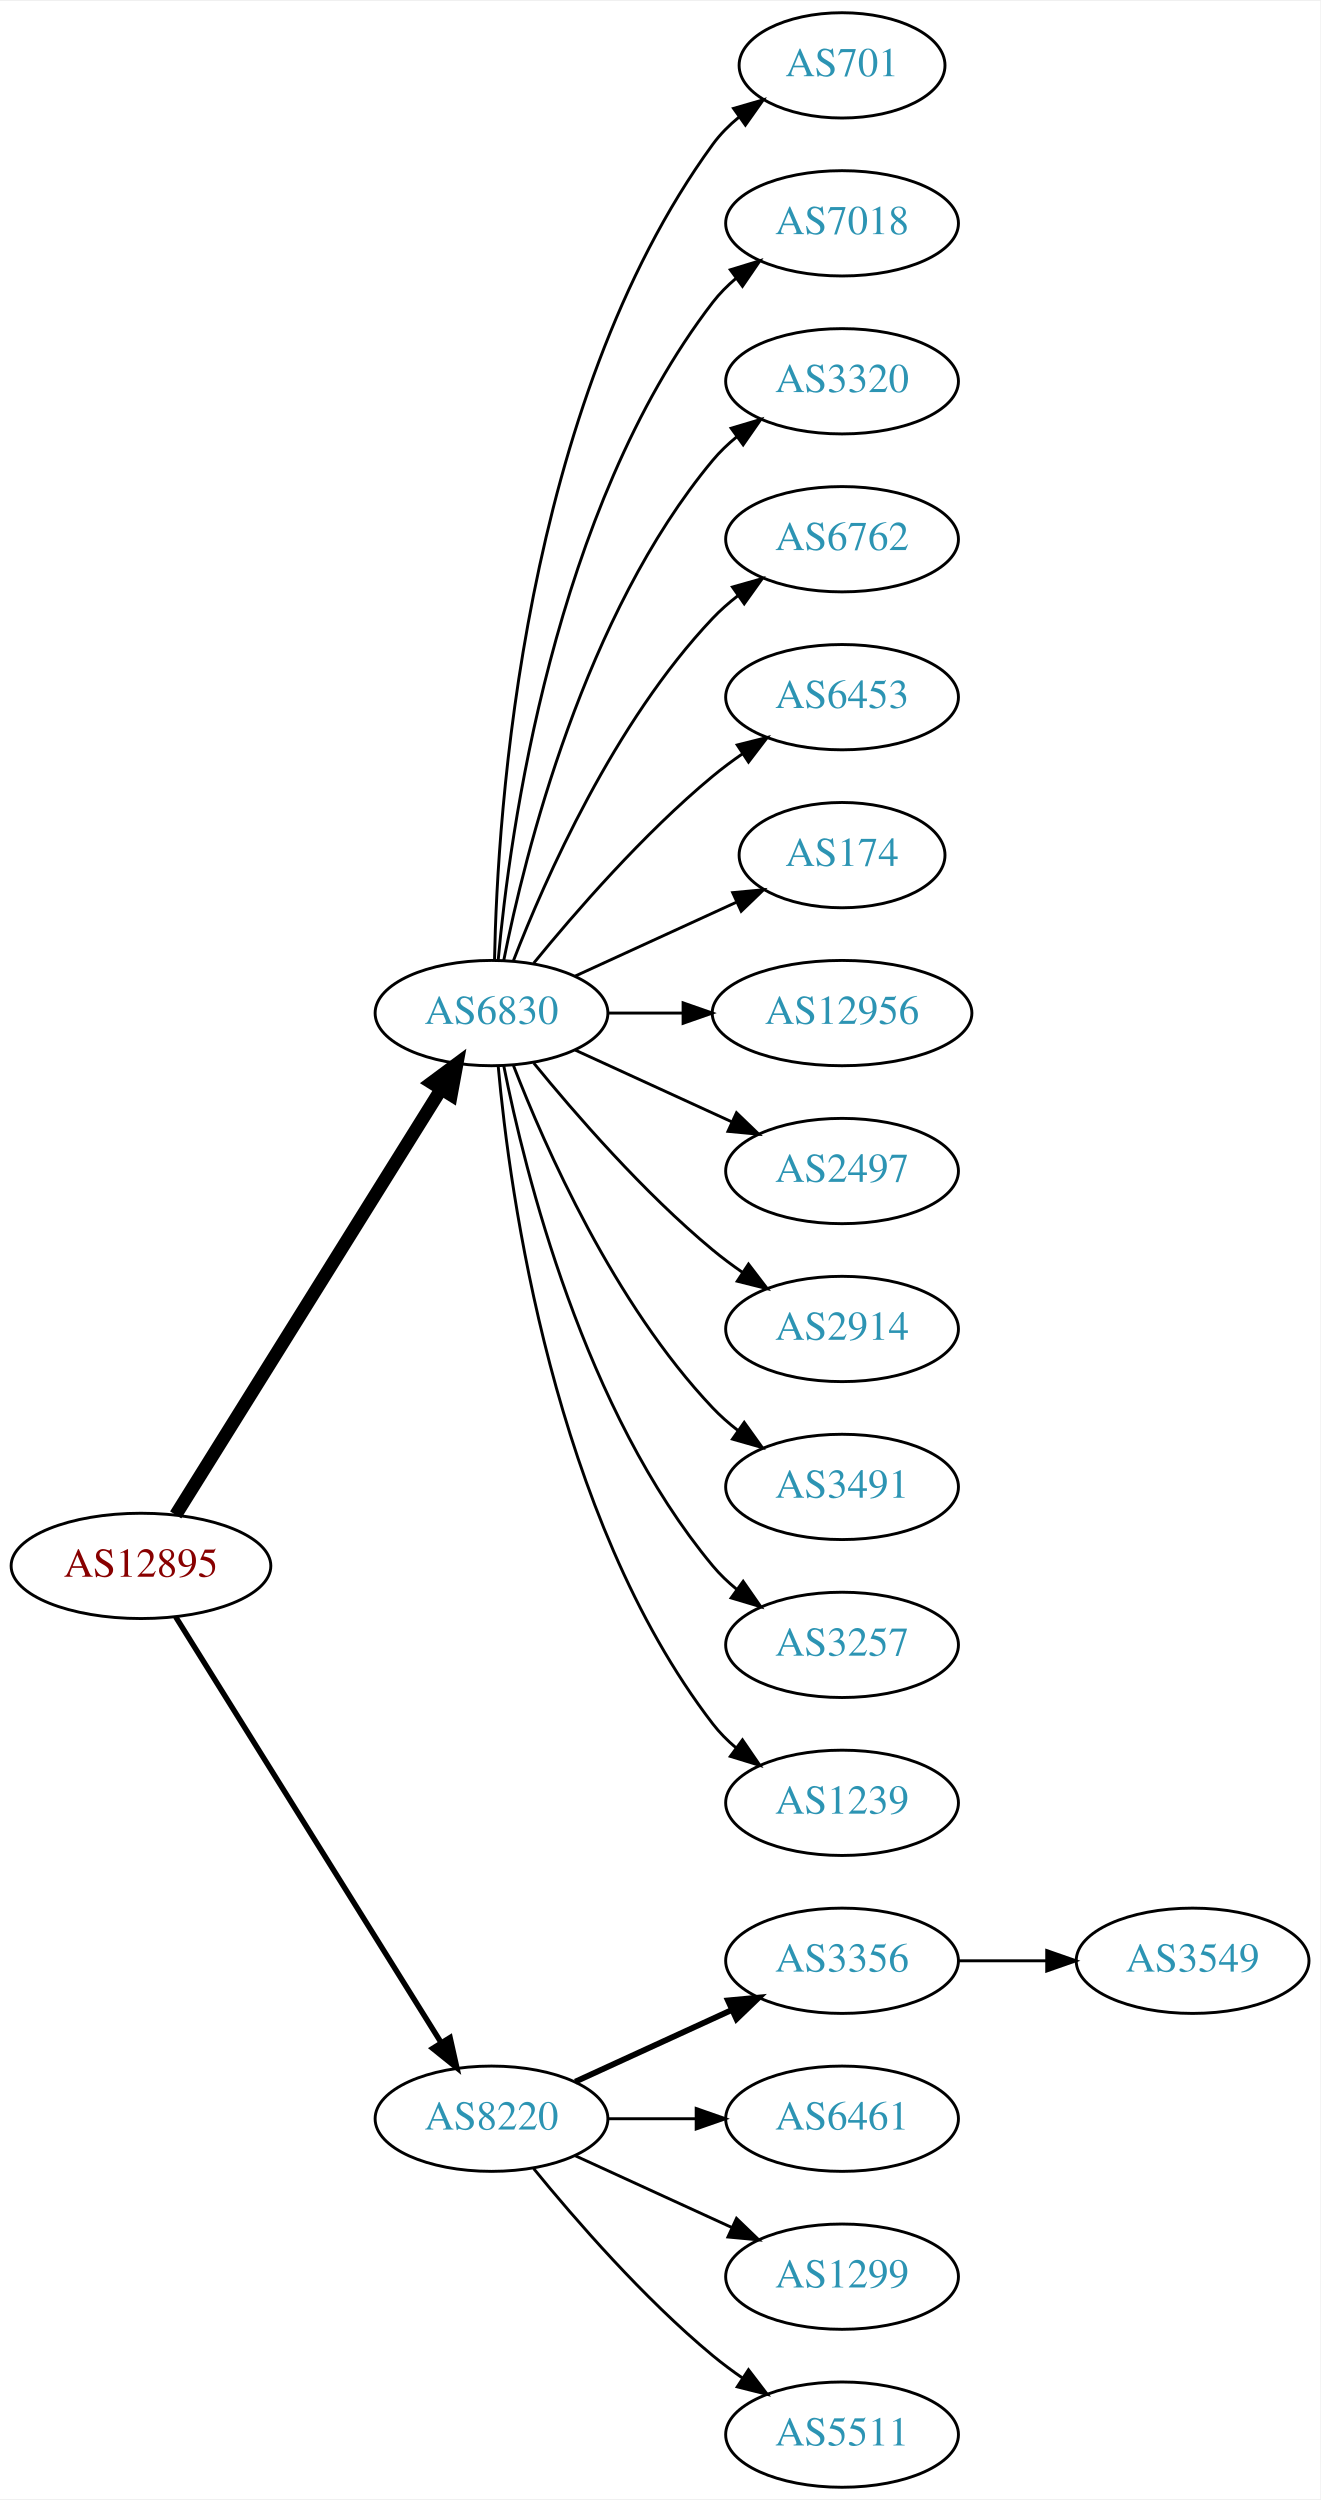
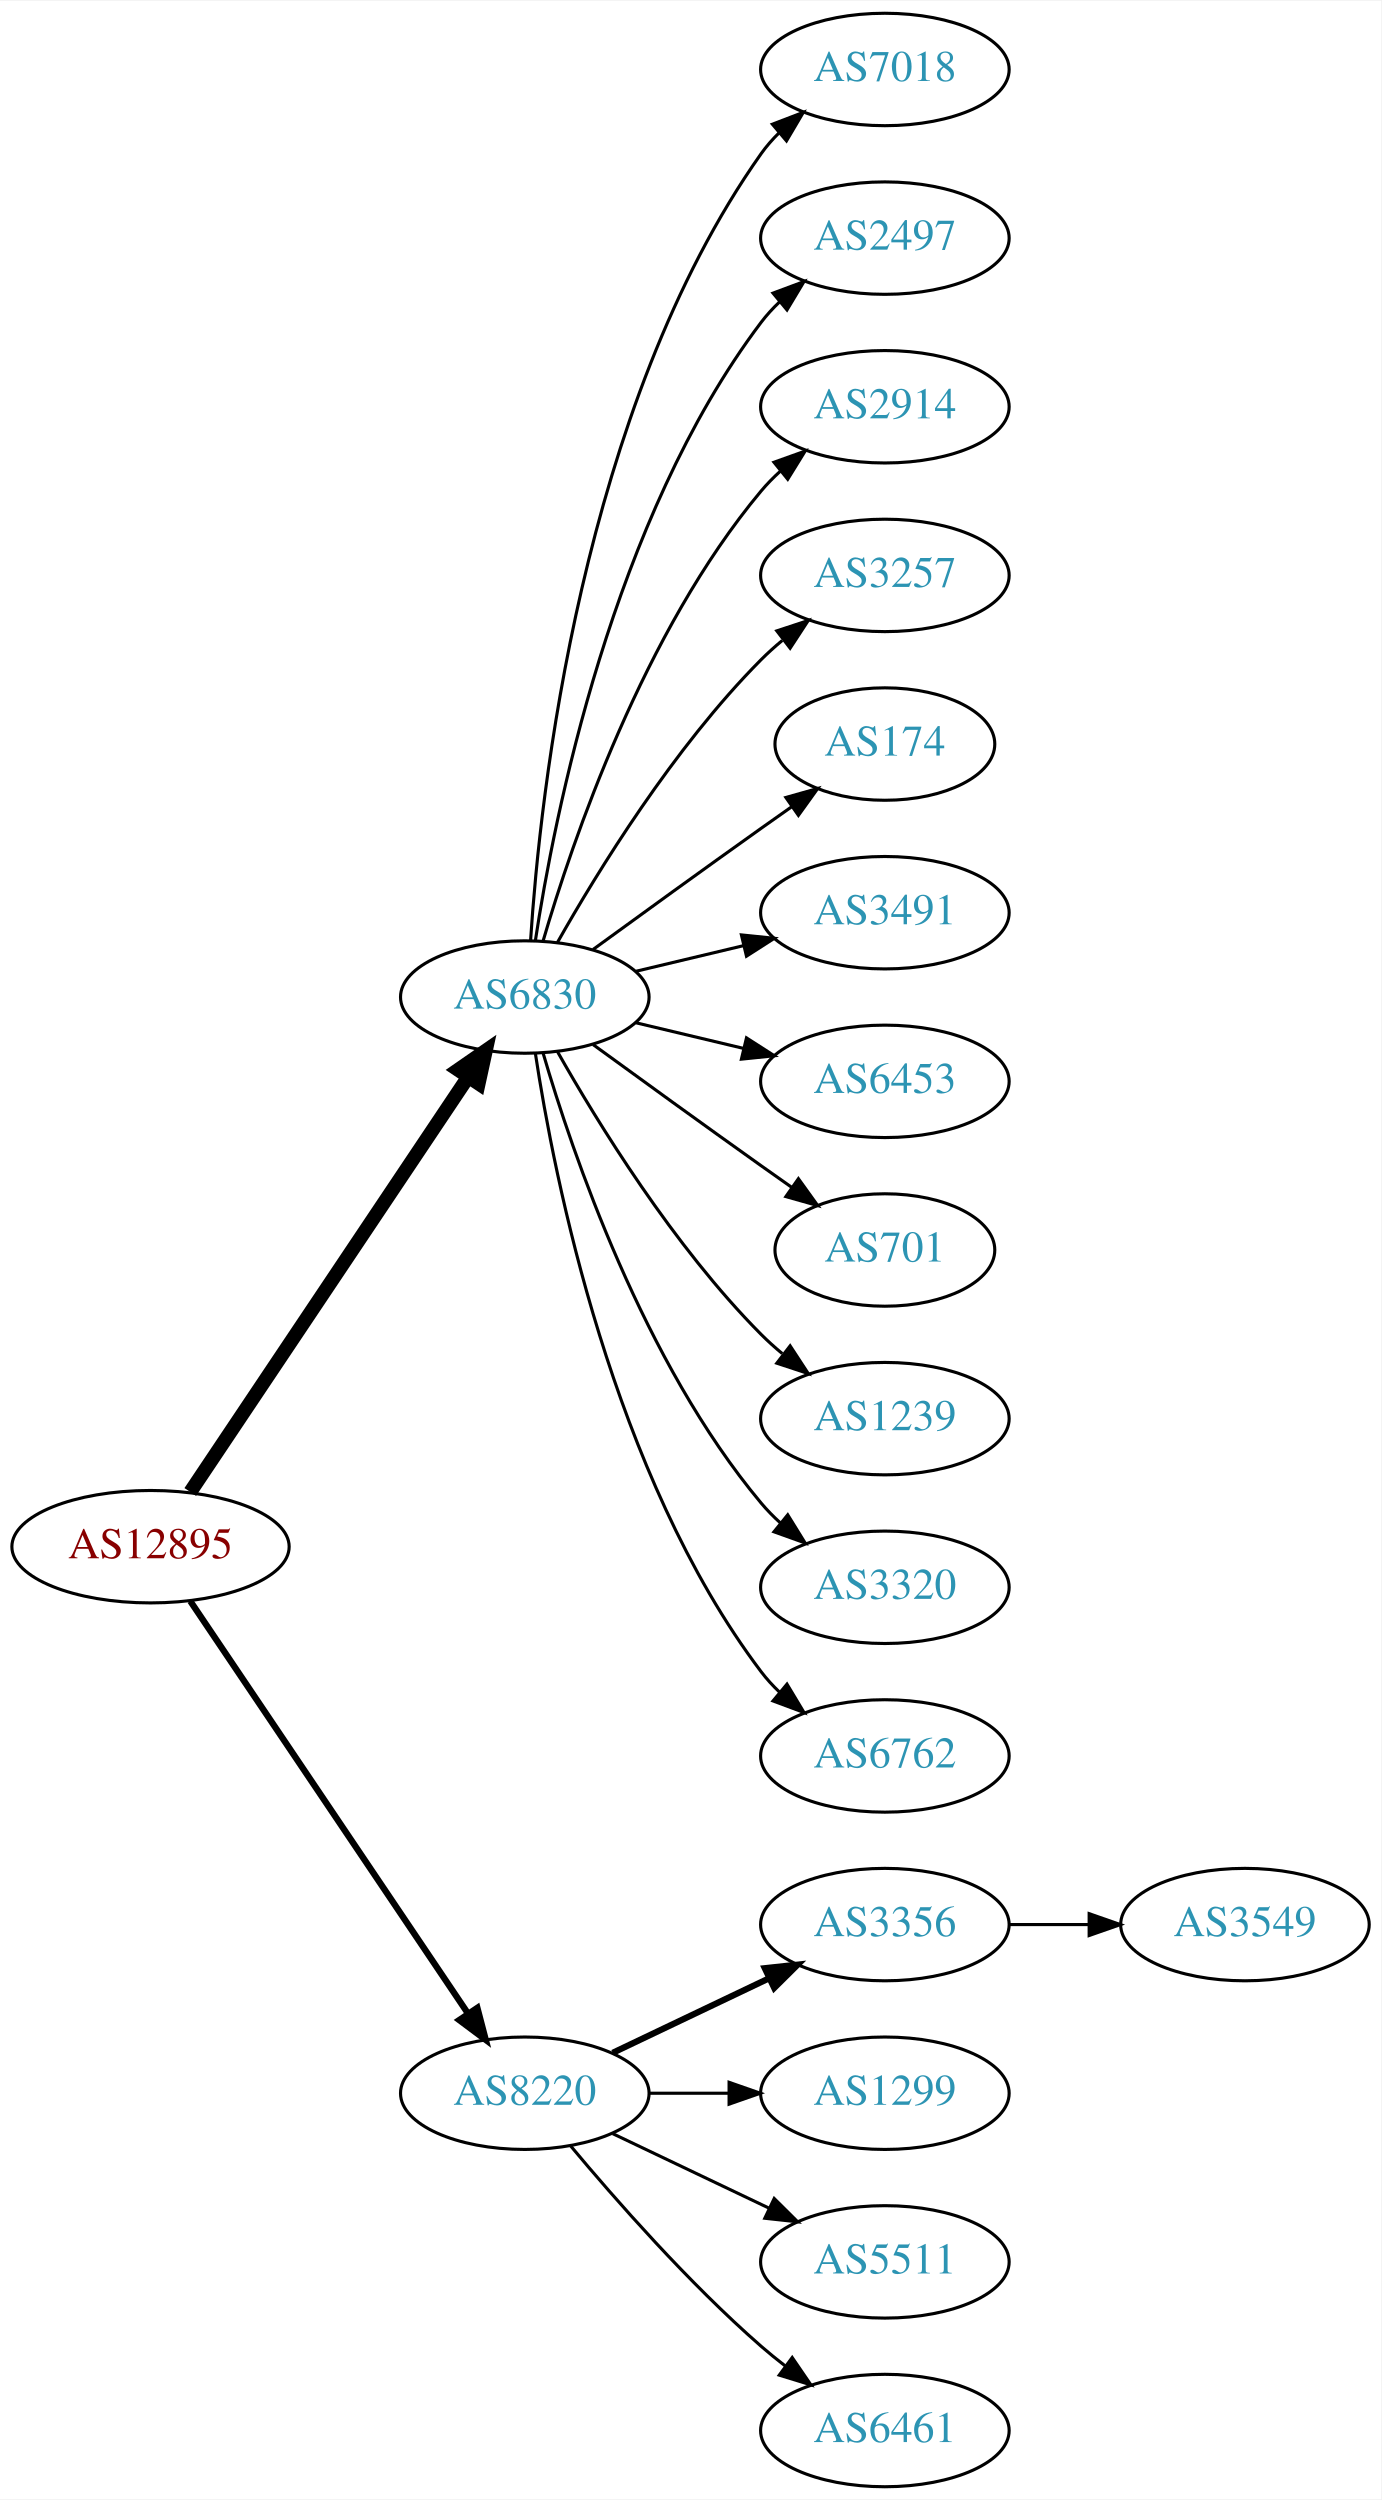
- <svg xmlns="http://www.w3.org/2000/svg" xmlns:xlink="http://www.w3.org/1999/xlink" width="451pt" height="854pt" viewBox="0.00 0.00 451.37 854.00">
-   <g id="graph0" class="graph" transform="scale(1 1) rotate(0) translate(4 850)">
-     <polygon fill="white" stroke="none" points="-4,4 -4,-850 447.37,-850 447.37,4 -4,4" />
+ <svg xmlns="http://www.w3.org/2000/svg" xmlns:xlink="http://www.w3.org/1999/xlink" width="442pt" height="800pt" viewBox="0.00 0.00 442.27 800.00">
+   <g id="graph0" class="graph" transform="scale(1 1) rotate(0) translate(4 796)">
+     <polygon fill="white" stroke="none" points="-4,4 -4,-796 438.271,-796 438.271,4 -4,4" />
    <g id="node1" class="node">
      <g id="a_node1">
        <a xlink:href="/asn/12895" xlink:title="AS12895 ~ Vienna, Austria [AT]">
-           <ellipse fill="#ffffff" stroke="black" cx="44.196" cy="-315" rx="44.393" ry="18" />
-           <text text-anchor="middle" x="44.196" y="-311.3" font-family="Times,serif" font-size="14.00" fill="#880000">AS12895</text>
+           <ellipse fill="#ffffff" stroke="black" cx="44.196" cy="-301" rx="44.393" ry="18" />
+           <text text-anchor="middle" x="44.196" y="-297.3" font-family="Times,serif" font-size="14.00" fill="#880000">AS12895</text>
        </a>
      </g>
    </g>
    <g id="node2" class="node">
      <g id="a_node2">
        <a xlink:href="/asn/6830" xlink:title="AS6830 ~ LibertyGlobal [AT]">
-           <ellipse fill="#ffffff" stroke="black" cx="164.039" cy="-504" rx="39.794" ry="18" />
-           <text text-anchor="middle" x="164.039" y="-500.3" font-family="Times,serif" font-size="14.00" fill="#2c94b3">AS6830</text>
+           <ellipse fill="#ffffff" stroke="black" cx="164.039" cy="-477" rx="39.794" ry="18" />
+           <text text-anchor="middle" x="164.039" y="-473.3" font-family="Times,serif" font-size="14.00" fill="#2c94b3">AS6830</text>
        </a>
      </g>
    </g>
    <g id="edge1" class="edge">
-       <path fill="none" stroke="black" stroke-width="4.5" d="M56.071,-332.442C76.855,-365.775 122.315,-438.686 146.744,-477.866" />
-       <polygon fill="black" stroke="black" stroke-width="4.5" points="143.558,-480.198 152.19,-486.6 150.24,-476.031 143.558,-480.198" />
+       <path fill="none" stroke="black" stroke-width="4.5" d="M56.926,-318.519C77.803,-349.699 121.491,-414.948 145.794,-451.245" />
+       <polygon fill="black" stroke="black" stroke-width="4.5" points="142.694,-453.693 151.53,-459.811 149.238,-449.311 142.694,-453.693" />
    </g>
    <g id="node3" class="node">
      <g id="a_node3">
        <a xlink:href="/asn/8220" xlink:title="AS8220 ~ COLT [GB]">
          <ellipse fill="#ffffff" stroke="black" cx="164.039" cy="-126" rx="39.794" ry="18" />
          <text text-anchor="middle" x="164.039" y="-122.3" font-family="Times,serif" font-size="14.00" fill="#2c94b3">AS8220</text>
        </a>
      </g>
    </g>
    <g id="edge2" class="edge">
-       <path fill="none" stroke="black" stroke-width="1.875" d="M56.071,-297.558C76.855,-264.225 122.315,-191.314 146.744,-152.134" />
-       <polygon fill="black" stroke="black" stroke-width="1.875" points="149.869,-153.737 152.19,-143.4 143.929,-150.034 149.869,-153.737" />
+       <path fill="none" stroke="black" stroke-width="2.045" d="M56.926,-283.581C77.803,-252.578 121.491,-187.699 145.794,-151.608" />
+       <polygon fill="black" stroke="black" stroke-width="2.045" points="148.847,-153.341 151.53,-143.091 143.041,-149.431 148.847,-153.341" />
    </g>
    <g id="node4" class="node">
      <g id="a_node4">
-         <a xlink:href="/asn/701" xlink:title="AS701 ~ UUNET [US]">
-           <ellipse fill="#ffffff" stroke="black" cx="283.881" cy="-828" rx="35.194" ry="18" />
-           <text text-anchor="middle" x="283.881" y="-824.3" font-family="Times,serif" font-size="14.00" fill="#2c94b3">AS701</text>
+         <a xlink:href="/asn/7018" xlink:title="AS7018 ~ AT&amp;T Services, Inc. [US]">
+           <ellipse fill="#ffffff" stroke="black" cx="279.332" cy="-774" rx="39.794" ry="18" />
+           <text text-anchor="middle" x="279.332" y="-770.3" font-family="Times,serif" font-size="14.00" fill="#2c94b3">AS7018</text>
        </a>
      </g>
    </g>
    <g id="edge3" class="edge">
-       <path fill="none" stroke="black" d="M165.071,-522.337C166.044,-572.079 174.763,-711.806 239.685,-801 242.203,-804.459 245.311,-807.575 248.698,-810.354" />
-       <polygon fill="black" stroke="black" points="246.778,-813.284 256.956,-816.229 250.837,-807.58 246.778,-813.284" />
+       <path fill="none" stroke="black" d="M165.894,-495.185C168.888,-541.425 182.134,-665.589 239.685,-747 241.368,-749.381 243.331,-751.622 245.464,-753.716" />
+       <polygon fill="black" stroke="black" points="243.31,-756.478 253.207,-760.259 247.828,-751.132 243.31,-756.478" />
    </g>
    <g id="node5" class="node">
      <g id="a_node5">
-         <a xlink:href="/asn/7018" xlink:title="AS7018 ~ AT&amp;T Services, Inc. [US]">
-           <ellipse fill="#ffffff" stroke="black" cx="283.881" cy="-774" rx="39.794" ry="18" />
-           <text text-anchor="middle" x="283.881" y="-770.3" font-family="Times,serif" font-size="14.00" fill="#2c94b3">AS7018</text>
+         <a xlink:href="/asn/2497" xlink:title="AS2497 ~ Internet Initiative Japan Inc. [JP]">
+           <ellipse fill="#ffffff" stroke="black" cx="279.332" cy="-720" rx="39.794" ry="18" />
+           <text text-anchor="middle" x="279.332" y="-716.3" font-family="Times,serif" font-size="14.00" fill="#2c94b3">AS2497</text>
        </a>
      </g>
    </g>
    <g id="edge4" class="edge">
-       <path fill="none" stroke="black" d="M166.323,-522.117C170.221,-565.332 185.238,-676.131 239.685,-747 241.975,-749.981 244.695,-752.716 247.639,-755.205" />
-       <polygon fill="black" stroke="black" points="245.686,-758.113 255.816,-761.218 249.833,-752.473 245.686,-758.113" />
+       <path fill="none" stroke="black" d="M167.415,-494.986C173.389,-534.422 192.1,-629.995 239.685,-693 241.442,-695.327 243.459,-697.529 245.629,-699.596" />
+       <polygon fill="black" stroke="black" points="243.513,-702.389 253.441,-706.088 247.987,-697.005 243.513,-702.389" />
    </g>
    <g id="node6" class="node">
      <g id="a_node6">
-         <a xlink:href="/asn/3320" xlink:title="AS3320 ~ DTAG [DE]">
-           <ellipse fill="#ffffff" stroke="black" cx="283.881" cy="-720" rx="39.794" ry="18" />
-           <text text-anchor="middle" x="283.881" y="-716.3" font-family="Times,serif" font-size="14.00" fill="#2c94b3">AS3320</text>
+         <a xlink:href="/asn/2914" xlink:title="AS2914 ~ NTT America, Inc. [US]">
+           <ellipse fill="#ffffff" stroke="black" cx="279.332" cy="-666" rx="39.794" ry="18" />
+           <text text-anchor="middle" x="279.332" y="-662.3" font-family="Times,serif" font-size="14.00" fill="#2c94b3">AS2914</text>
        </a>
      </g>
    </g>
    <g id="edge5" class="edge">
-       <path fill="none" stroke="black" d="M168.237,-522.073C175.401,-558.141 195.675,-640.125 239.685,-693 242.09,-695.889 244.886,-698.563 247.879,-701.013" />
-       <polygon fill="black" stroke="black" points="245.967,-703.95 256.122,-706.973 250.069,-698.277 245.967,-703.95" />
+       <path fill="none" stroke="black" d="M169.913,-495.002C179.227,-526.844 202.043,-593.981 239.685,-639 241.555,-641.237 243.654,-643.374 245.88,-645.396" />
+       <polygon fill="black" stroke="black" points="243.823,-648.234 253.799,-651.804 248.227,-642.793 243.823,-648.234" />
    </g>
    <g id="node7" class="node">
      <g id="a_node7">
-         <a xlink:href="/asn/6762" xlink:title="AS6762 ~ TELECOM ITALIA SPARKLE S.p.A. [IT]">
-           <ellipse fill="#ffffff" stroke="black" cx="283.881" cy="-666" rx="39.794" ry="18" />
-           <text text-anchor="middle" x="283.881" y="-662.3" font-family="Times,serif" font-size="14.00" fill="#2c94b3">AS6762</text>
+         <a xlink:href="/asn/3257" xlink:title="AS3257 ~ GTT [DE]">
+           <ellipse fill="#ffffff" stroke="black" cx="279.332" cy="-612" rx="39.794" ry="18" />
+           <text text-anchor="middle" x="279.332" y="-608.3" font-family="Times,serif" font-size="14.00" fill="#2c94b3">AS3257</text>
        </a>
      </g>
    </g>
    <g id="edge6" class="edge">
-       <path fill="none" stroke="black" d="M171.562,-521.994C182.312,-549.728 205.969,-603.429 239.685,-639 242.271,-641.728 245.188,-644.294 248.257,-646.677" />
-       <polygon fill="black" stroke="black" points="246.411,-649.658 256.605,-652.543 250.435,-643.93 246.411,-649.658" />
+       <path fill="none" stroke="black" d="M174.498,-494.49C187.28,-517.096 211.712,-556.886 239.685,-585 241.796,-587.121 244.092,-589.188 246.477,-591.171" />
+       <polygon fill="black" stroke="black" points="244.73,-594.242 254.793,-597.556 248.993,-588.69 244.73,-594.242" />
    </g>
    <g id="node8" class="node">
      <g id="a_node8">
-         <a xlink:href="/asn/6453" xlink:title="AS6453 ~ TATA COMMUNICATIONS (AMERICA) INC [US]">
-           <ellipse fill="#ffffff" stroke="black" cx="283.881" cy="-612" rx="39.794" ry="18" />
-           <text text-anchor="middle" x="283.881" y="-608.3" font-family="Times,serif" font-size="14.00" fill="#2c94b3">AS6453</text>
+         <a xlink:href="/asn/174" xlink:title="AS174 ~ Cogent Communications [US]">
+           <ellipse fill="#ffffff" stroke="black" cx="279.332" cy="-558" rx="35.194" ry="18" />
+           <text text-anchor="middle" x="279.332" y="-554.3" font-family="Times,serif" font-size="14.00" fill="#2c94b3">AS174</text>
        </a>
      </g>
    </g>
    <g id="edge7" class="edge">
-       <path fill="none" stroke="black" d="M178.458,-521.065C192.572,-538.375 215.987,-565.345 239.685,-585 242.901,-587.668 246.402,-590.27 249.972,-592.741" />
-       <polygon fill="black" stroke="black" points="248.05,-595.666 258.329,-598.236 251.896,-589.817 248.05,-595.666" />
+       <path fill="none" stroke="black" d="M185.887,-492.222C200.821,-503.091 221.435,-518.025 239.685,-531 242.895,-533.282 246.264,-535.661 249.619,-538.018" />
+       <polygon fill="black" stroke="black" points="247.631,-540.899 257.83,-543.77 251.647,-535.166 247.631,-540.899" />
    </g>
    <g id="node9" class="node">
      <g id="a_node9">
-         <a xlink:href="/asn/174" xlink:title="AS174 ~ Cogent Communications [US]">
-           <ellipse fill="#ffffff" stroke="black" cx="283.881" cy="-558" rx="35.194" ry="18" />
-           <text text-anchor="middle" x="283.881" y="-554.3" font-family="Times,serif" font-size="14.00" fill="#2c94b3">AS174</text>
+         <a xlink:href="/asn/3491" xlink:title="AS3491 ~ PCCW Global, Inc. [US]">
+           <ellipse fill="#ffffff" stroke="black" cx="279.332" cy="-504" rx="39.794" ry="18" />
+           <text text-anchor="middle" x="279.332" y="-500.3" font-family="Times,serif" font-size="14.00" fill="#2c94b3">AS3491</text>
        </a>
      </g>
    </g>
    <g id="edge8" class="edge">
-       <path fill="none" stroke="black" d="M192.667,-516.661C209.084,-524.183 230.065,-533.798 247.662,-541.861" />
-       <polygon fill="black" stroke="black" points="246.49,-545.174 257.04,-546.158 249.407,-538.811 246.49,-545.174" />
+       <path fill="none" stroke="black" d="M199.646,-485.248C210.517,-487.838 222.671,-490.735 234.114,-493.462" />
+       <polygon fill="black" stroke="black" points="233.397,-496.889 243.936,-495.803 235.02,-490.08 233.397,-496.889" />
    </g>
    <g id="node10" class="node">
      <g id="a_node10">
-         <a xlink:href="/asn/12956" xlink:title="AS12956 ~ TELXIUS [ES]">
-           <ellipse fill="#ffffff" stroke="black" cx="283.881" cy="-504" rx="44.393" ry="18" />
-           <text text-anchor="middle" x="283.881" y="-500.3" font-family="Times,serif" font-size="14.00" fill="#2c94b3">AS12956</text>
+         <a xlink:href="/asn/6453" xlink:title="AS6453 ~ TATA COMMUNICATIONS (AMERICA) INC [US]">
+           <ellipse fill="#ffffff" stroke="black" cx="279.332" cy="-450" rx="39.794" ry="18" />
+           <text text-anchor="middle" x="279.332" y="-446.3" font-family="Times,serif" font-size="14.00" fill="#2c94b3">AS6453</text>
        </a>
      </g>
    </g>
    <g id="edge9" class="edge">
-       <path fill="none" stroke="black" d="M203.951,-504C212.054,-504 220.729,-504 229.255,-504" />
-       <polygon fill="black" stroke="black" points="229.533,-507.5 239.533,-504 229.533,-500.5 229.533,-507.5" />
+       <path fill="none" stroke="black" d="M199.646,-468.752C210.517,-466.162 222.671,-463.265 234.114,-460.538" />
+       <polygon fill="black" stroke="black" points="235.02,-463.92 243.936,-458.197 233.397,-457.111 235.02,-463.92" />
    </g>
    <g id="node11" class="node">
      <g id="a_node11">
-         <a xlink:href="/asn/2497" xlink:title="AS2497 ~ Internet Initiative Japan Inc. [JP]">
-           <ellipse fill="#ffffff" stroke="black" cx="283.881" cy="-450" rx="39.794" ry="18" />
-           <text text-anchor="middle" x="283.881" y="-446.3" font-family="Times,serif" font-size="14.00" fill="#2c94b3">AS2497</text>
+         <a xlink:href="/asn/701" xlink:title="AS701 ~ UUNET [US]">
+           <ellipse fill="#ffffff" stroke="black" cx="279.332" cy="-396" rx="35.194" ry="18" />
+           <text text-anchor="middle" x="279.332" y="-392.3" font-family="Times,serif" font-size="14.00" fill="#2c94b3">AS701</text>
        </a>
      </g>
    </g>
    <g id="edge10" class="edge">
-       <path fill="none" stroke="black" d="M192.667,-491.339C208.624,-484.027 228.895,-474.739 246.178,-466.819" />
-       <polygon fill="black" stroke="black" points="247.793,-469.929 255.425,-462.581 244.876,-463.565 247.793,-469.929" />
+       <path fill="none" stroke="black" d="M185.887,-461.778C200.821,-450.909 221.435,-435.975 239.685,-423 242.895,-420.718 246.264,-418.339 249.619,-415.982" />
+       <polygon fill="black" stroke="black" points="251.647,-418.834 257.83,-410.23 247.631,-413.101 251.647,-418.834" />
    </g>
    <g id="node12" class="node">
      <g id="a_node12">
-         <a xlink:href="/asn/2914" xlink:title="AS2914 ~ NTT America, Inc. [US]">
-           <ellipse fill="#ffffff" stroke="black" cx="283.881" cy="-396" rx="39.794" ry="18" />
-           <text text-anchor="middle" x="283.881" y="-392.3" font-family="Times,serif" font-size="14.00" fill="#2c94b3">AS2914</text>
+         <a xlink:href="/asn/1239" xlink:title="AS1239 ~ Sprint [US]">
+           <ellipse fill="#ffffff" stroke="black" cx="279.332" cy="-342" rx="39.794" ry="18" />
+           <text text-anchor="middle" x="279.332" y="-338.3" font-family="Times,serif" font-size="14.00" fill="#2c94b3">AS1239</text>
        </a>
      </g>
    </g>
    <g id="edge11" class="edge">
-       <path fill="none" stroke="black" d="M178.458,-486.935C192.572,-469.625 215.987,-442.655 239.685,-423 242.901,-420.332 246.402,-417.73 249.972,-415.259" />
-       <polygon fill="black" stroke="black" points="251.896,-418.183 258.329,-409.764 248.05,-412.334 251.896,-418.183" />
+       <path fill="none" stroke="black" d="M174.498,-459.51C187.28,-436.904 211.712,-397.114 239.685,-369 241.796,-366.879 244.092,-364.812 246.477,-362.829" />
+       <polygon fill="black" stroke="black" points="248.993,-365.31 254.793,-356.444 244.73,-359.758 248.993,-365.31" />
    </g>
    <g id="node13" class="node">
      <g id="a_node13">
-         <a xlink:href="/asn/3491" xlink:title="AS3491 ~ PCCW Global, Inc. [US]">
-           <ellipse fill="#ffffff" stroke="black" cx="283.881" cy="-342" rx="39.794" ry="18" />
-           <text text-anchor="middle" x="283.881" y="-338.3" font-family="Times,serif" font-size="14.00" fill="#2c94b3">AS3491</text>
+         <a xlink:href="/asn/3320" xlink:title="AS3320 ~ DTAG [DE]">
+           <ellipse fill="#ffffff" stroke="black" cx="279.332" cy="-288" rx="39.794" ry="18" />
+           <text text-anchor="middle" x="279.332" y="-284.3" font-family="Times,serif" font-size="14.00" fill="#2c94b3">AS3320</text>
        </a>
      </g>
    </g>
    <g id="edge12" class="edge">
-       <path fill="none" stroke="black" d="M171.562,-486.006C182.312,-458.272 205.969,-404.571 239.685,-369 242.271,-366.272 245.188,-363.706 248.257,-361.323" />
-       <polygon fill="black" stroke="black" points="250.435,-364.07 256.605,-355.457 246.411,-358.342 250.435,-364.07" />
+       <path fill="none" stroke="black" d="M169.913,-458.998C179.227,-427.156 202.043,-360.019 239.685,-315 241.555,-312.763 243.654,-310.626 245.88,-308.604" />
+       <polygon fill="black" stroke="black" points="248.227,-311.207 253.799,-302.196 243.823,-305.766 248.227,-311.207" />
    </g>
    <g id="node14" class="node">
      <g id="a_node14">
-         <a xlink:href="/asn/3257" xlink:title="AS3257 ~ GTT [DE]">
-           <ellipse fill="#ffffff" stroke="black" cx="283.881" cy="-288" rx="39.794" ry="18" />
-           <text text-anchor="middle" x="283.881" y="-284.3" font-family="Times,serif" font-size="14.00" fill="#2c94b3">AS3257</text>
+         <a xlink:href="/asn/6762" xlink:title="AS6762 ~ TELECOM ITALIA SPARKLE S.p.A. [IT]">
+           <ellipse fill="#ffffff" stroke="black" cx="279.332" cy="-234" rx="39.794" ry="18" />
+           <text text-anchor="middle" x="279.332" y="-230.3" font-family="Times,serif" font-size="14.00" fill="#2c94b3">AS6762</text>
        </a>
      </g>
    </g>
    <g id="edge13" class="edge">
-       <path fill="none" stroke="black" d="M168.237,-485.927C175.401,-449.859 195.675,-367.875 239.685,-315 242.09,-312.111 244.886,-309.437 247.879,-306.987" />
-       <polygon fill="black" stroke="black" points="250.069,-309.723 256.122,-301.027 245.967,-304.05 250.069,-309.723" />
+       <path fill="none" stroke="black" d="M167.415,-459.014C173.389,-419.578 192.1,-324.005 239.685,-261 241.442,-258.673 243.459,-256.471 245.629,-254.404" />
+       <polygon fill="black" stroke="black" points="247.987,-256.995 253.441,-247.912 243.513,-251.611 247.987,-256.995" />
    </g>
    <g id="node15" class="node">
      <g id="a_node15">
-         <a xlink:href="/asn/1239" xlink:title="AS1239 ~ Sprint [US]">
-           <ellipse fill="#ffffff" stroke="black" cx="283.881" cy="-234" rx="39.794" ry="18" />
-           <text text-anchor="middle" x="283.881" y="-230.3" font-family="Times,serif" font-size="14.00" fill="#2c94b3">AS1239</text>
+         <a xlink:href="/asn/3356" xlink:title="AS3356 ~ Level 3 Parent, LLC [US]">
+           <ellipse fill="#ffffff" stroke="black" cx="279.332" cy="-180" rx="39.794" ry="18" />
+           <text text-anchor="middle" x="279.332" y="-176.3" font-family="Times,serif" font-size="14.00" fill="#2c94b3">AS3356</text>
        </a>
      </g>
    </g>
    <g id="edge14" class="edge">
-       <path fill="none" stroke="black" d="M166.323,-485.883C170.221,-442.668 185.238,-331.869 239.685,-261 241.975,-258.019 244.695,-255.284 247.639,-252.795" />
-       <polygon fill="black" stroke="black" points="249.833,-255.527 255.816,-246.782 245.686,-249.887 249.833,-255.527" />
+       <path fill="none" stroke="black" stroke-width="2" d="M192.175,-138.934C207.169,-146.081 225.99,-155.052 242.213,-162.785" />
+       <polygon fill="black" stroke="black" stroke-width="2" points="240.884,-166.028 251.417,-167.171 243.895,-159.709 240.884,-166.028" />
    </g>
    <g id="node16" class="node">
      <g id="a_node16">
-         <a xlink:href="/asn/3356" xlink:title="AS3356 ~ Level 3 Parent, LLC [US]">
-           <ellipse fill="#ffffff" stroke="black" cx="283.881" cy="-180" rx="39.794" ry="18" />
-           <text text-anchor="middle" x="283.881" y="-176.3" font-family="Times,serif" font-size="14.00" fill="#2c94b3">AS3356</text>
+         <a xlink:href="/asn/1299" xlink:title="AS1299 ~ Telia Carrier [EU]">
+           <ellipse fill="#ffffff" stroke="black" cx="279.332" cy="-126" rx="39.794" ry="18" />
+           <text text-anchor="middle" x="279.332" y="-122.3" font-family="Times,serif" font-size="14.00" fill="#2c94b3">AS1299</text>
        </a>
      </g>
    </g>
    <g id="edge15" class="edge">
-       <path fill="none" stroke="black" stroke-width="2" d="M192.667,-138.661C208.624,-145.973 228.895,-155.261 246.178,-163.181" />
-       <polygon fill="black" stroke="black" stroke-width="2" points="244.876,-166.435 255.425,-167.419 247.793,-160.071 244.876,-166.435" />
+       <path fill="none" stroke="black" d="M203.711,-126C211.914,-126 220.678,-126 229.21,-126" />
+       <polygon fill="black" stroke="black" points="229.449,-129.5 239.449,-126 229.449,-122.5 229.449,-129.5" />
    </g>
    <g id="node17" class="node">
      <g id="a_node17">
-         <a xlink:href="/asn/6461" xlink:title="AS6461 ~ Zayo Bandwidth [US]">
-           <ellipse fill="#ffffff" stroke="black" cx="283.881" cy="-126" rx="39.794" ry="18" />
-           <text text-anchor="middle" x="283.881" y="-122.3" font-family="Times,serif" font-size="14.00" fill="#2c94b3">AS6461</text>
+         <a xlink:href="/asn/5511" xlink:title="AS5511 ~ Orange S.A. [FR]">
+           <ellipse fill="#ffffff" stroke="black" cx="279.332" cy="-72" rx="39.794" ry="18" />
+           <text text-anchor="middle" x="279.332" y="-68.3" font-family="Times,serif" font-size="14.00" fill="#2c94b3">AS5511</text>
        </a>
      </g>
    </g>
    <g id="edge16" class="edge">
-       <path fill="none" stroke="black" d="M203.951,-126C213.505,-126 223.854,-126 233.817,-126" />
-       <polygon fill="black" stroke="black" points="234.009,-129.5 244.009,-126 234.009,-122.5 234.009,-129.5" />
+       <path fill="none" stroke="black" d="M192.175,-113.066C207.169,-105.919 225.99,-96.948 242.213,-89.215" />
+       <polygon fill="black" stroke="black" points="243.895,-92.291 251.417,-84.829 240.884,-85.972 243.895,-92.291" />
    </g>
    <g id="node18" class="node">
      <g id="a_node18">
-         <a xlink:href="/asn/1299" xlink:title="AS1299 ~ Telia Carrier [EU]">
-           <ellipse fill="#ffffff" stroke="black" cx="283.881" cy="-72" rx="39.794" ry="18" />
-           <text text-anchor="middle" x="283.881" y="-68.3" font-family="Times,serif" font-size="14.00" fill="#2c94b3">AS1299</text>
+         <a xlink:href="/asn/6461" xlink:title="AS6461 ~ Zayo Bandwidth [US]">
+           <ellipse fill="#ffffff" stroke="black" cx="279.332" cy="-18" rx="39.794" ry="18" />
+           <text text-anchor="middle" x="279.332" y="-14.3" font-family="Times,serif" font-size="14.00" fill="#2c94b3">AS6461</text>
        </a>
      </g>
    </g>
    <g id="edge17" class="edge">
-       <path fill="none" stroke="black" d="M192.667,-113.339C208.624,-106.027 228.895,-96.739 246.178,-88.819" />
-       <polygon fill="black" stroke="black" points="247.793,-91.929 255.425,-84.581 244.876,-85.565 247.793,-91.929" />
+       <path fill="none" stroke="black" d="M178.669,-109.183C192.951,-92.071 216.498,-65.255 239.685,-45 242.151,-42.846 244.789,-40.706 247.487,-38.628" />
+       <polygon fill="black" stroke="black" points="249.66,-41.375 255.641,-32.63 245.512,-35.736 249.66,-41.375" />
    </g>
    <g id="node19" class="node">
      <g id="a_node19">
-         <a xlink:href="/asn/5511" xlink:title="AS5511 ~ Orange S.A. [FR]">
-           <ellipse fill="#ffffff" stroke="black" cx="283.881" cy="-18" rx="39.794" ry="18" />
-           <text text-anchor="middle" x="283.881" y="-14.3" font-family="Times,serif" font-size="14.00" fill="#2c94b3">AS5511</text>
+         <a xlink:href="/asn/3549" xlink:title="AS3549 ~ Level 3 Parent, LLC [US]">
+           <ellipse fill="#ffffff" stroke="black" cx="394.625" cy="-180" rx="39.794" ry="18" />
+           <text text-anchor="middle" x="394.625" y="-176.3" font-family="Times,serif" font-size="14.00" fill="#2c94b3">AS3549</text>
        </a>
      </g>
    </g>
    <g id="edge18" class="edge">
-       <path fill="none" stroke="black" d="M178.458,-108.935C192.572,-91.625 215.987,-64.655 239.685,-45 242.901,-42.332 246.402,-39.73 249.972,-37.259" />
-       <polygon fill="black" stroke="black" points="251.896,-40.183 258.329,-31.764 248.05,-34.334 251.896,-40.183" />
-     </g>
-     <g id="node20" class="node">
-       <g id="a_node20">
-         <a xlink:href="/asn/3549" xlink:title="AS3549 ~ Level 3 Parent, LLC [US]">
-           <ellipse fill="#ffffff" stroke="black" cx="403.724" cy="-180" rx="39.794" ry="18" />
-           <text text-anchor="middle" x="403.724" y="-176.3" font-family="Times,serif" font-size="14.00" fill="#2c94b3">AS3549</text>
-         </a>
-       </g>
-     </g>
-     <g id="edge19" class="edge">
-       <path fill="none" stroke="black" d="M323.794,-180C333.347,-180 343.697,-180 353.659,-180" />
-       <polygon fill="black" stroke="black" points="353.852,-183.5 363.852,-180 353.852,-176.5 353.852,-183.5" />
+       <path fill="none" stroke="black" d="M319.004,-180C327.207,-180 335.971,-180 344.503,-180" />
+       <polygon fill="black" stroke="black" points="344.742,-183.5 354.742,-180 344.742,-176.5 344.742,-183.5" />
    </g>
  </g>
</svg>
